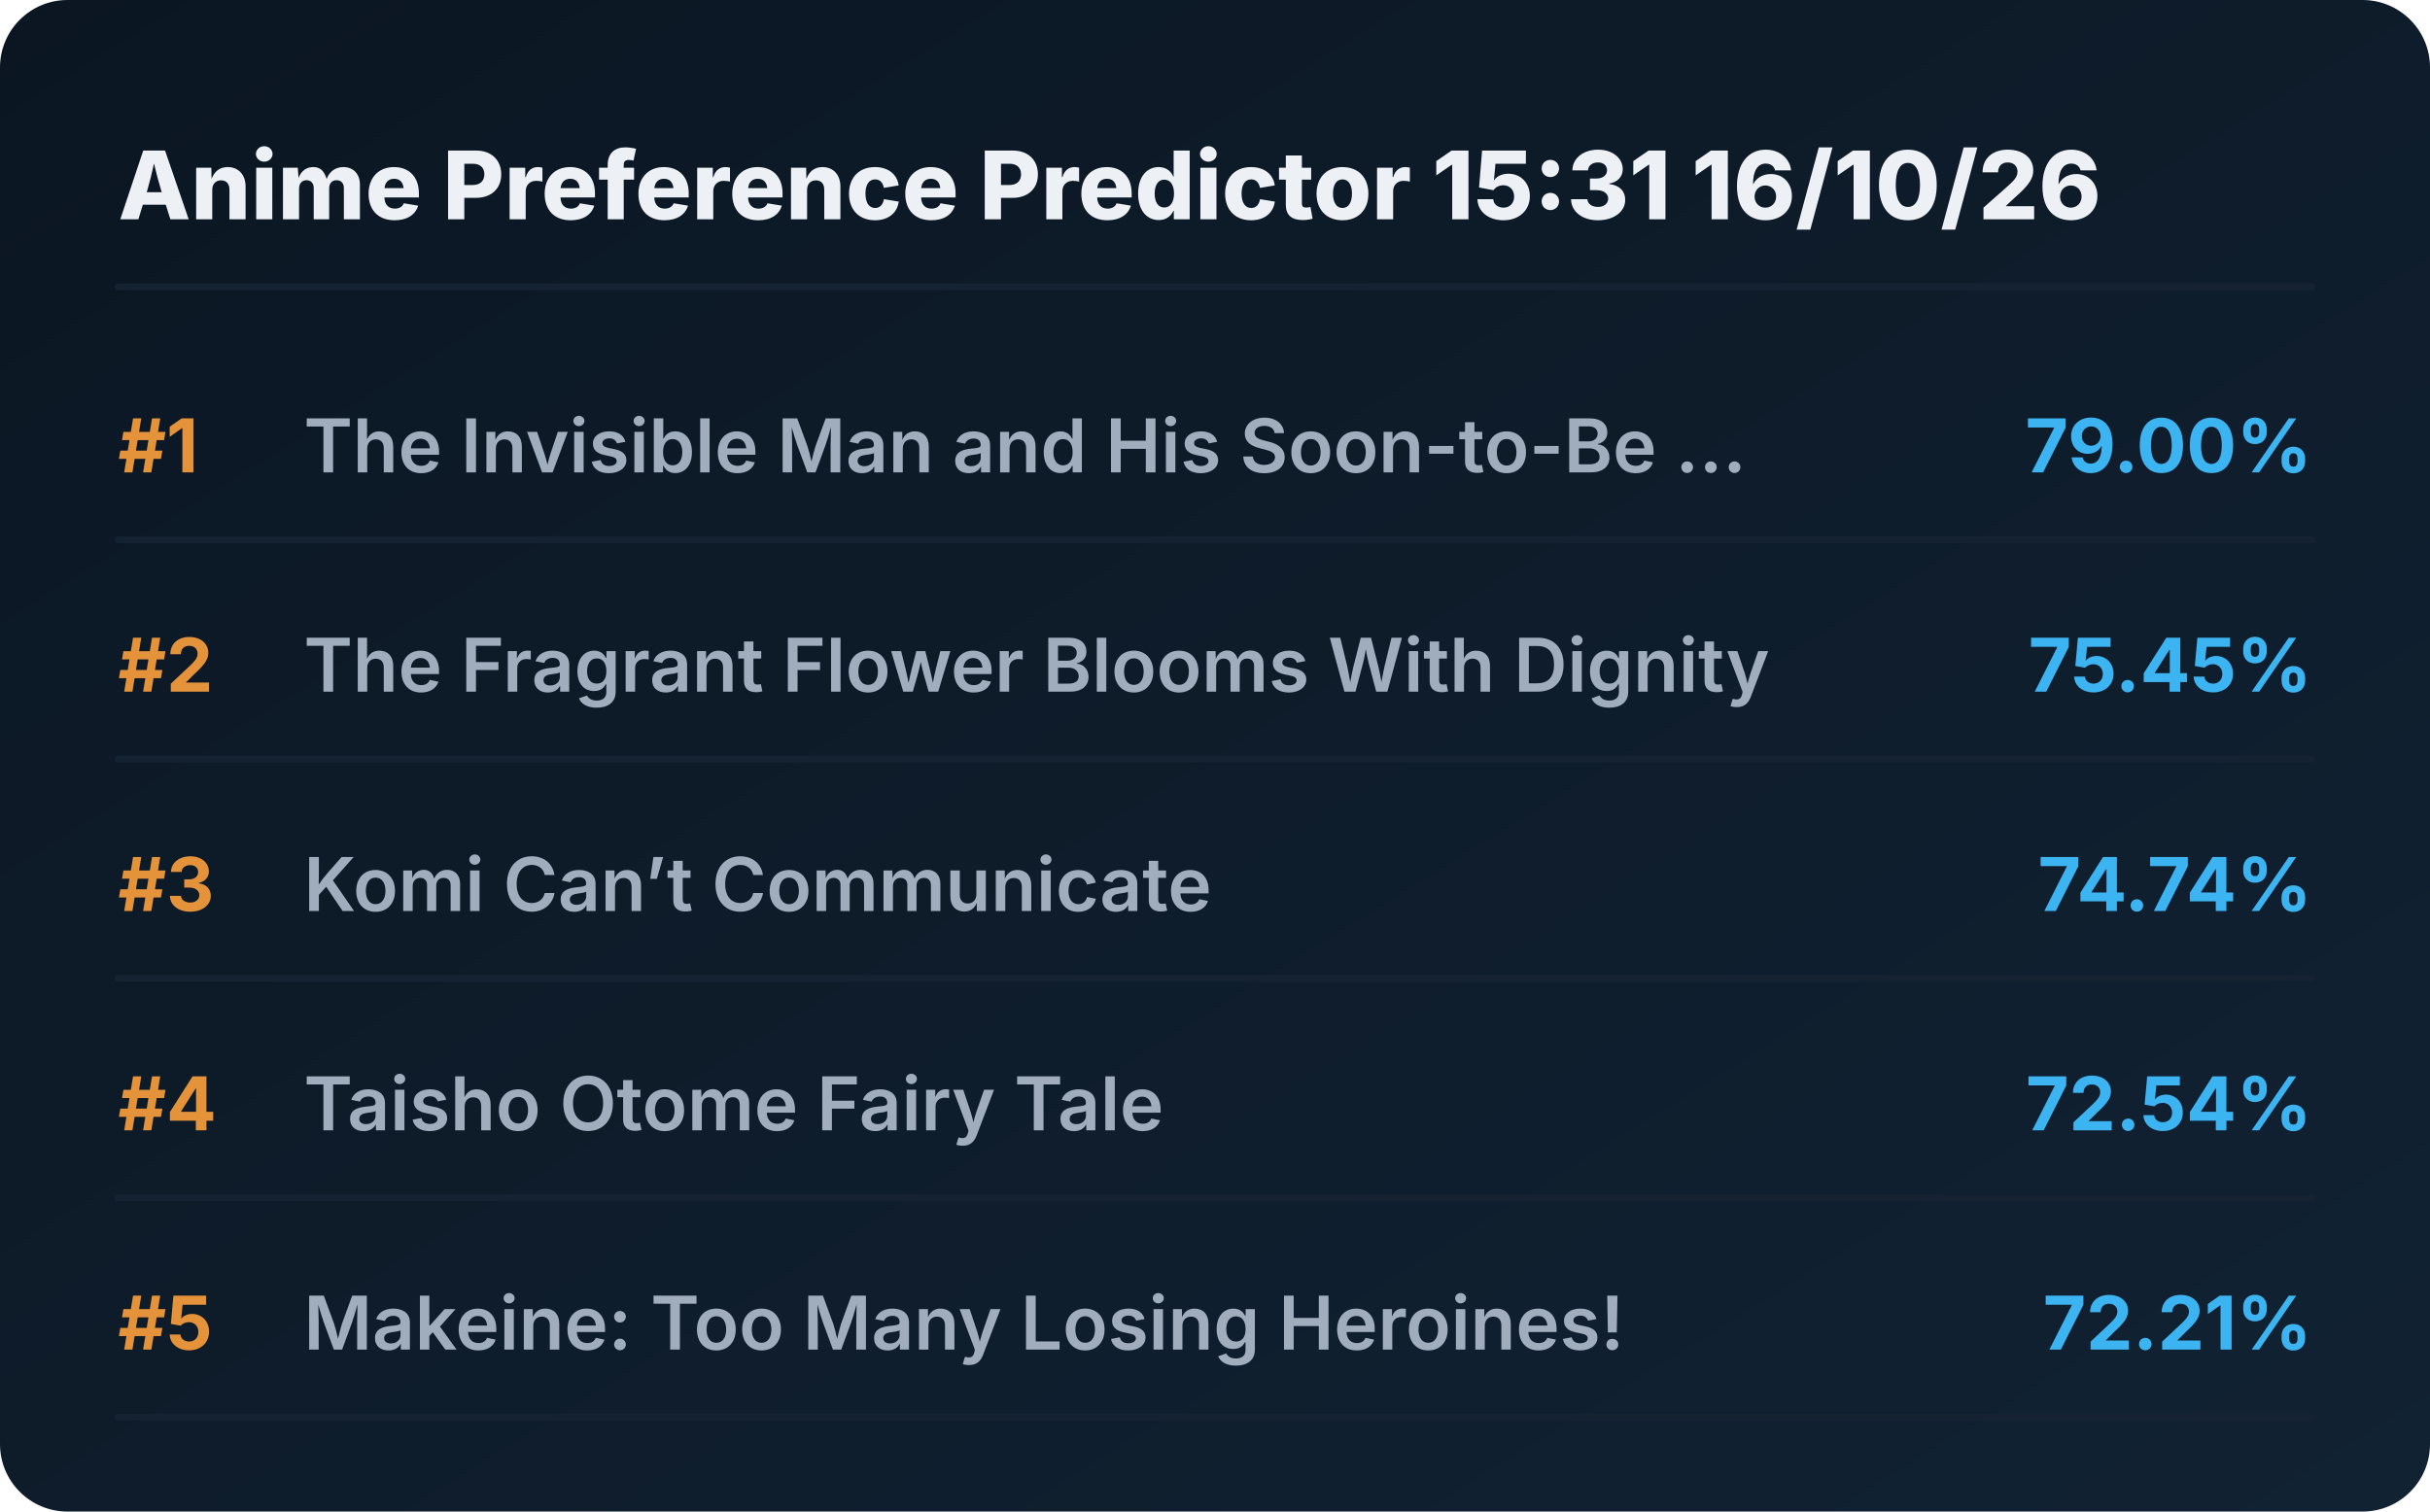
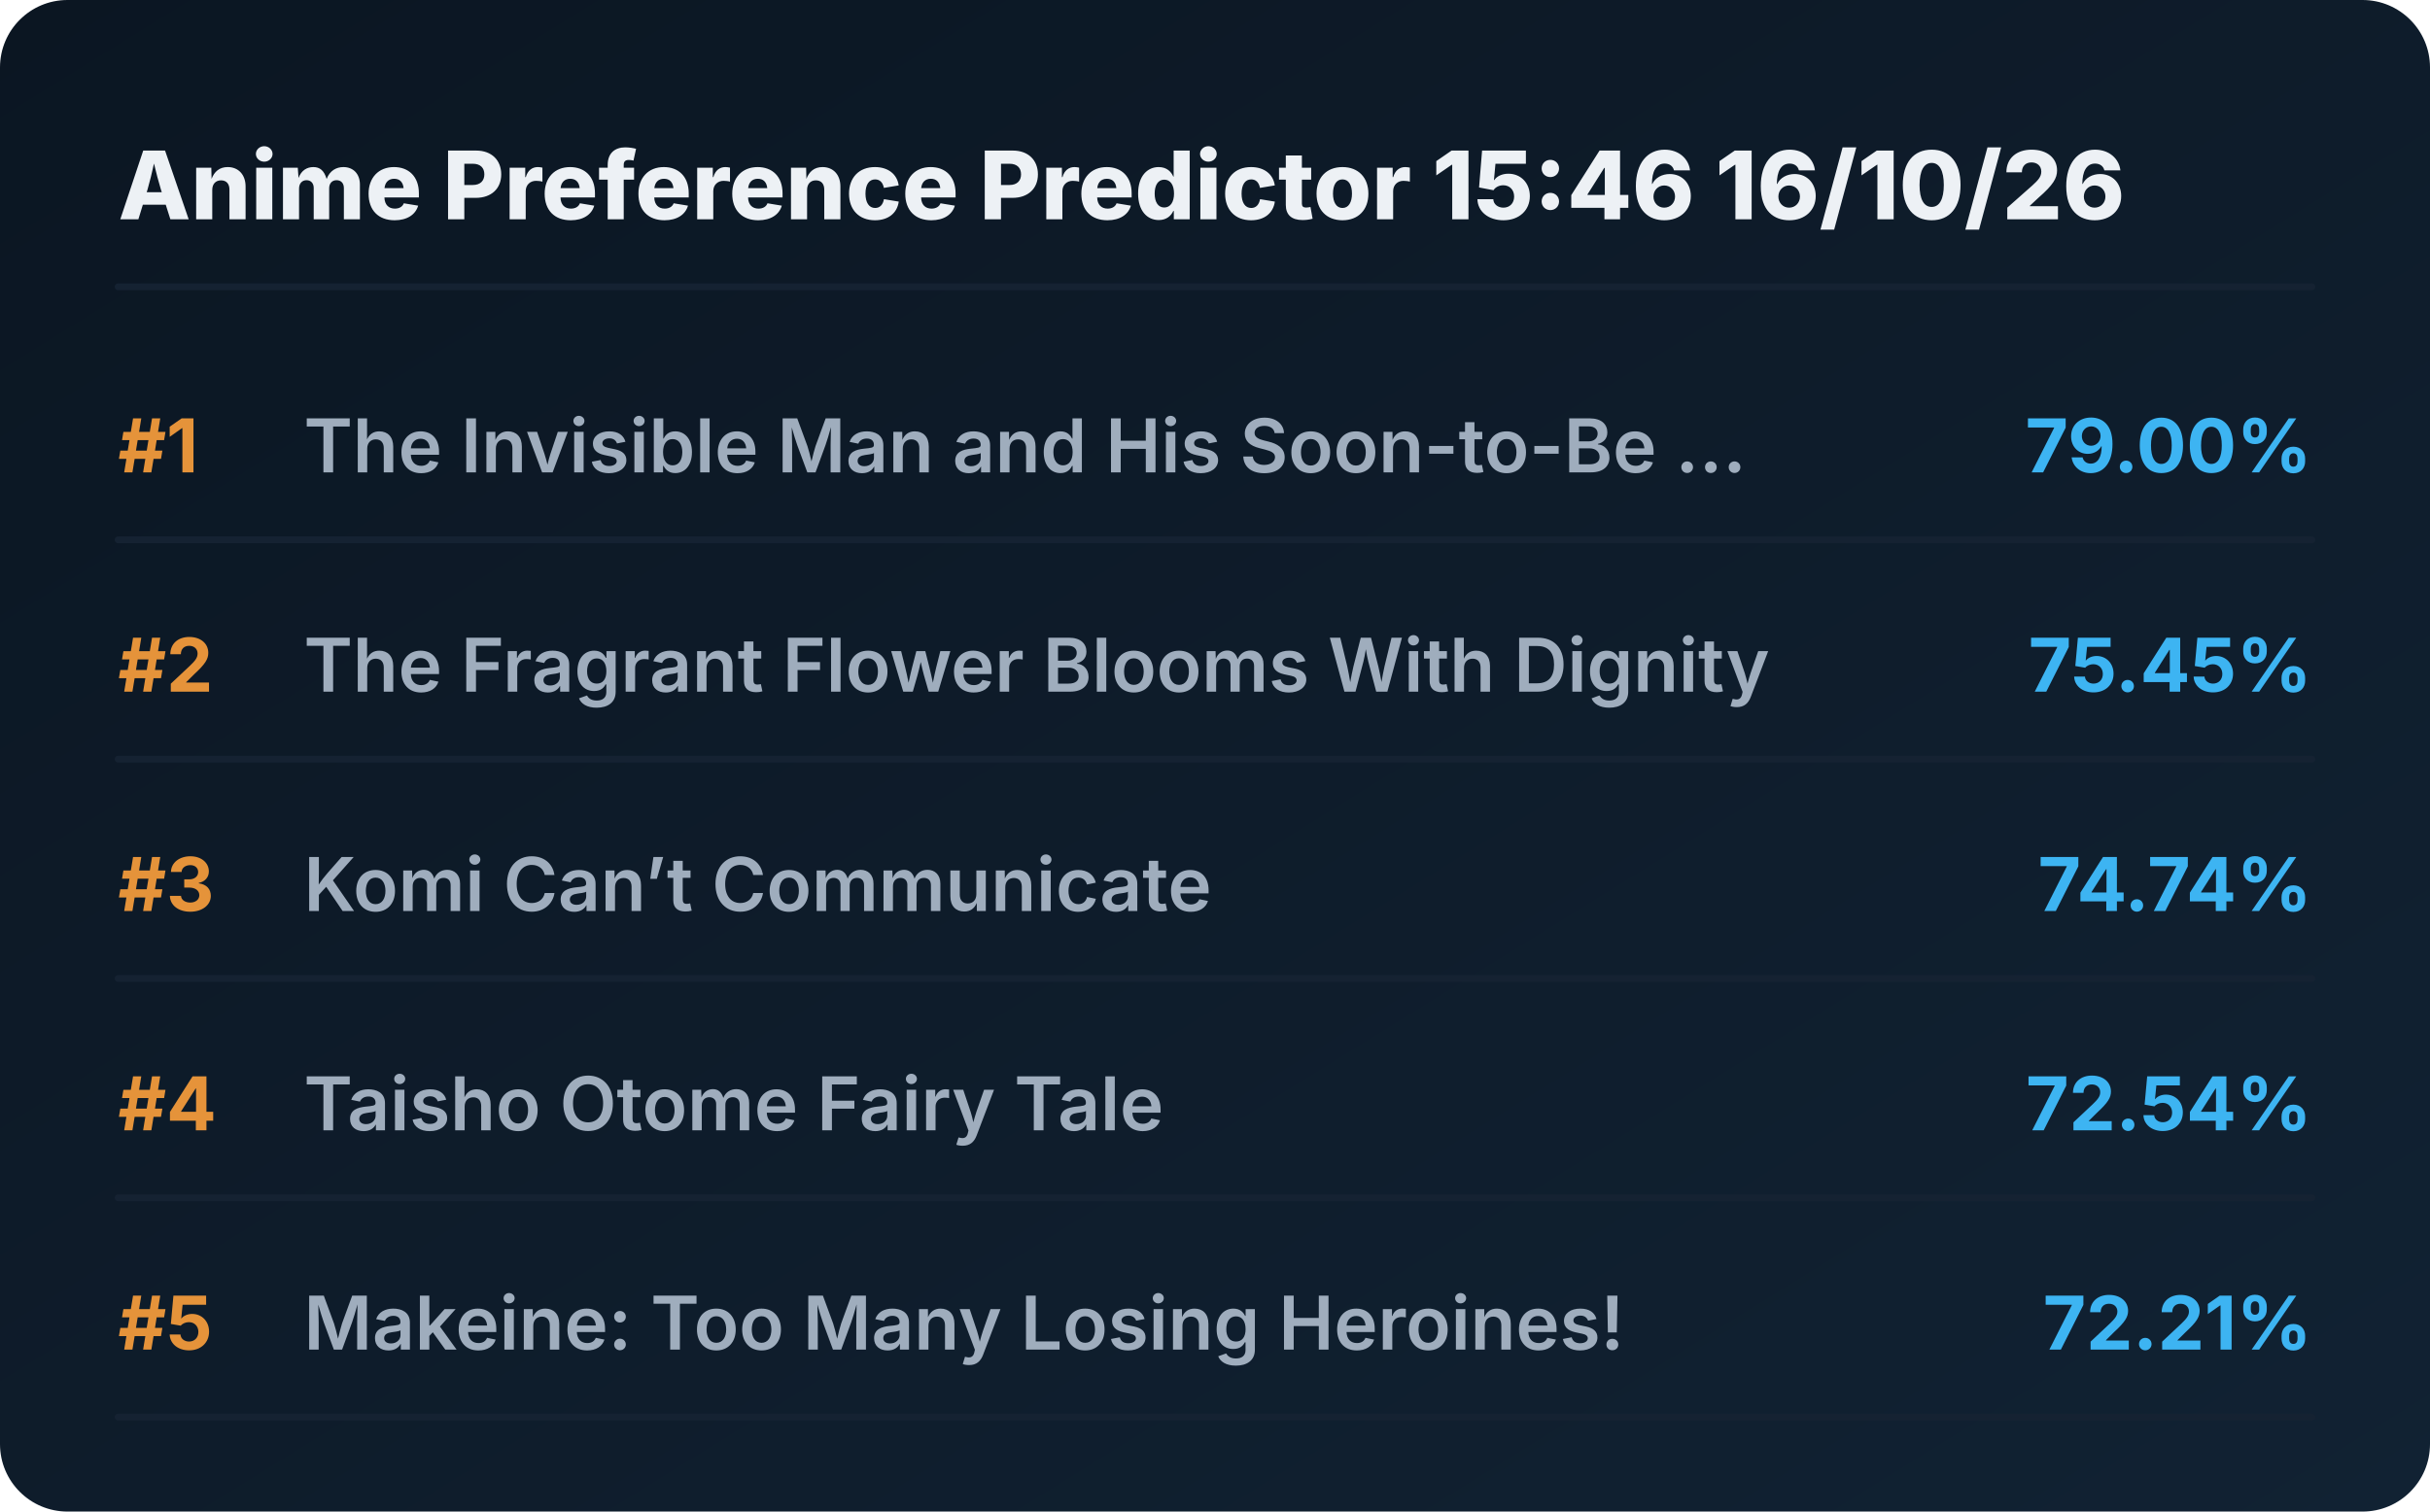
<svg xmlns="http://www.w3.org/2000/svg" viewBox="0 0 720 448" preserveAspectRatio="xMidYMid meet" style="width: 100%; height: auto; max-width: 720px;">
  <defs>
    <linearGradient id="boxGrad" x1="0%" y1="0%" x2="100%" y2="100%">
      <stop offset="0%" stop-color="#0b1622" />
      <stop offset="100%" stop-color="#112233" />
    </linearGradient>
    <clipPath id="titleClip">
      <rect x="90" y="0" width="510" height="100%" />
    </clipPath>
  </defs>
  <style>
    .bg { fill: url(#boxGrad); rx: 20px; }
    .header { font-family: 'Overpass', 'Inter', system-ui, sans-serif; font-weight: 800; font-size: 28px; fill: #edf1f5; }
    .rank { font-family: 'Overpass', 'Inter', system-ui, sans-serif; font-weight: 700; font-size: 22px; fill: #e5933a; }
    .title { font-family: 'Overpass', 'Inter', system-ui, sans-serif; font-weight: 600; font-size: 22px; fill: #9fadbd; }
    .score { font-family: 'Overpass', 'Inter', system-ui, sans-serif; font-weight: 700; font-size: 22px; fill: #3db4f2; }
    .line { stroke: #152232; stroke-width: 2; stroke-linecap: round; }
  </style>
  <rect class="bg" width="720" height="448" />
-   <text x="35" y="65" class="header">Anime Preference Predictor 15:31 16/10/26</text>
+   <text x="35" y="65" class="header">Anime Preference Predictor 15:46 16/10/26</text>
  <line x1="35" y1="85" x2="685" y2="85" class="line" />
  <g transform="translate(0, 0)">
    <text x="35" y="140" class="rank">#1</text>
    <text x="90" y="140" class="title">The Invisible Man and His Soon-to-Be ...</text>
    <text x="685" y="140" class="score" text-anchor="end">79.00%</text>
    <line x1="35" y1="160" x2="685" y2="160" class="line" />
  </g>
  <g transform="translate(0, 65)">
    <text x="35" y="140" class="rank">#2</text>
    <text x="90" y="140" class="title">The Fragrant Flower Blooms With Dignity</text>
    <text x="685" y="140" class="score" text-anchor="end">75.45%</text>
    <line x1="35" y1="160" x2="685" y2="160" class="line" />
  </g>
  <g transform="translate(0, 130)">
    <text x="35" y="140" class="rank">#3</text>
    <text x="90" y="140" class="title">Komi Can’t Communicate</text>
    <text x="685" y="140" class="score" text-anchor="end">74.74%</text>
    <line x1="35" y1="160" x2="685" y2="160" class="line" />
  </g>
  <g transform="translate(0, 195)">
    <text x="35" y="140" class="rank">#4</text>
    <text x="90" y="140" class="title">Taisho Otome Fairy Tale</text>
    <text x="685" y="140" class="score" text-anchor="end">72.54%</text>
    <line x1="35" y1="160" x2="685" y2="160" class="line" />
  </g>
  <g transform="translate(0, 260)">
    <text x="35" y="140" class="rank">#5</text>
    <text x="90" y="140" class="title">Makeine: Too Many Losing Heroines!</text>
    <text x="685" y="140" class="score" text-anchor="end">72.21%</text>
    <line x1="35" y1="160" x2="685" y2="160" class="line" />
  </g>
</svg>
